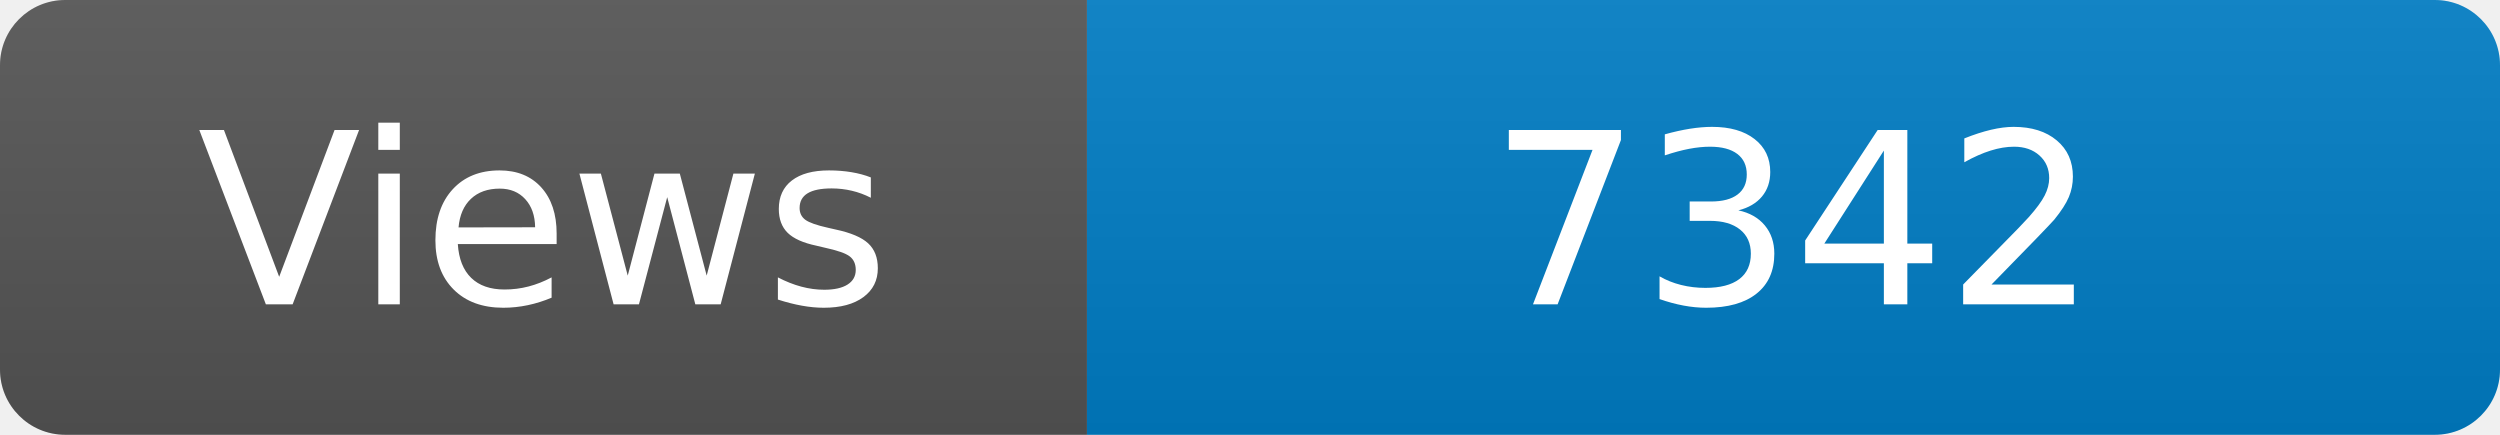
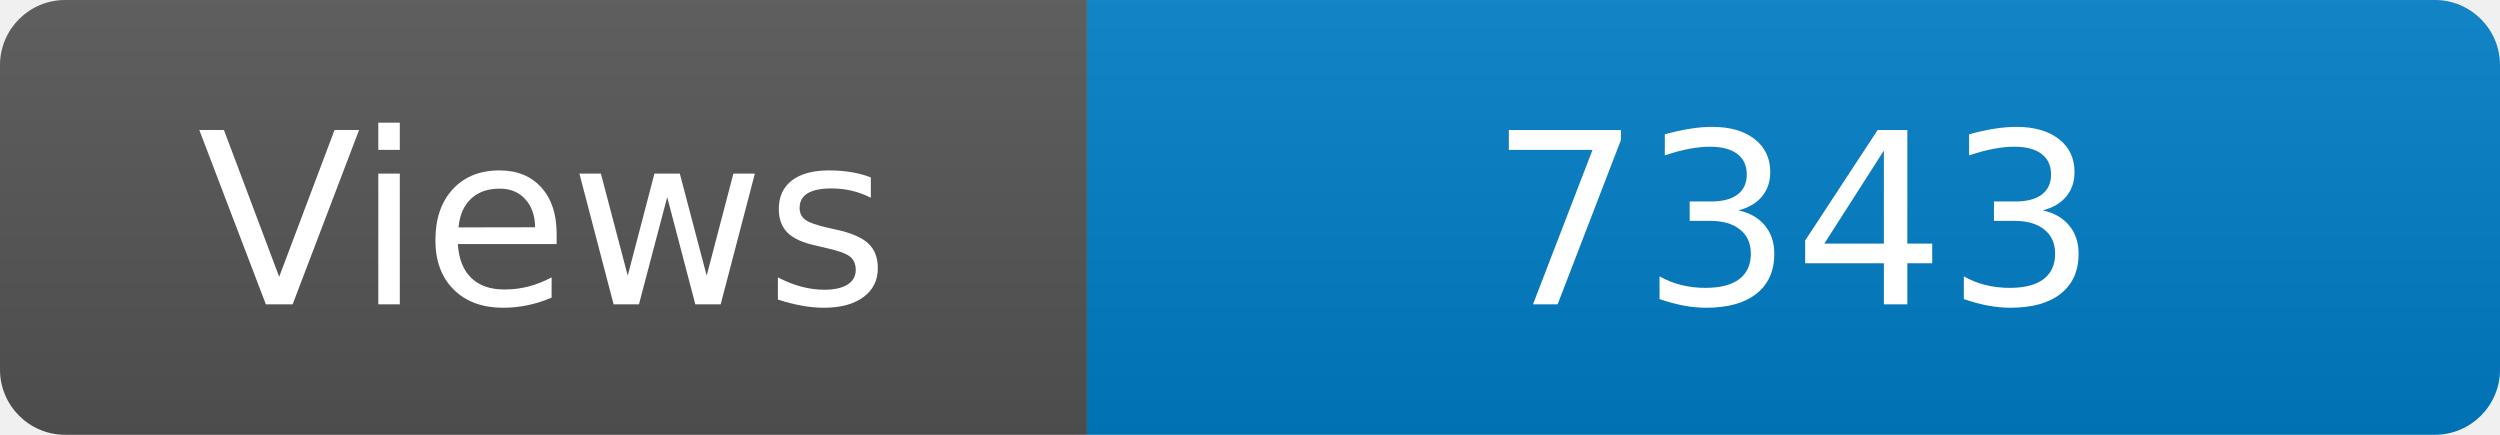
<svg xmlns="http://www.w3.org/2000/svg" width="115" height="20" role="img" aria-label="Maintained?: yes">
  <linearGradient id="s" x2="0" y2="100%">
    <stop offset="0" stop-color="#bbb" stop-opacity=".1" />
    <stop offset="1" stop-opacity=".1" />
  </linearGradient>
  <clipPath id="r">
    <rect width="115" height="20" rx="3" fill="#fff" />
  </clipPath>
  <g clip-path="url(#r)">
    <rect width="50" height="20" fill="#555" />
    <rect x="50" width="160" height="20" fill="#007ec6" />
    <rect width="115" height="20" fill="url(#s)" />
  </g>
  <g fill="#fff" text-anchor="middle" font-family="Verdana,Geneva,DejaVu Sans,sans-serif" font-size="110">
    <text x="250" y="140" transform="scale(.1)" fill="#fff">Views</text>
-     <text x="825" y="140" transform="scale(.1)" fill="#fff">7342</text>
+     <text x="825" y="140" transform="scale(.1)" fill="#fff">7343</text>
  </g>
</svg>
